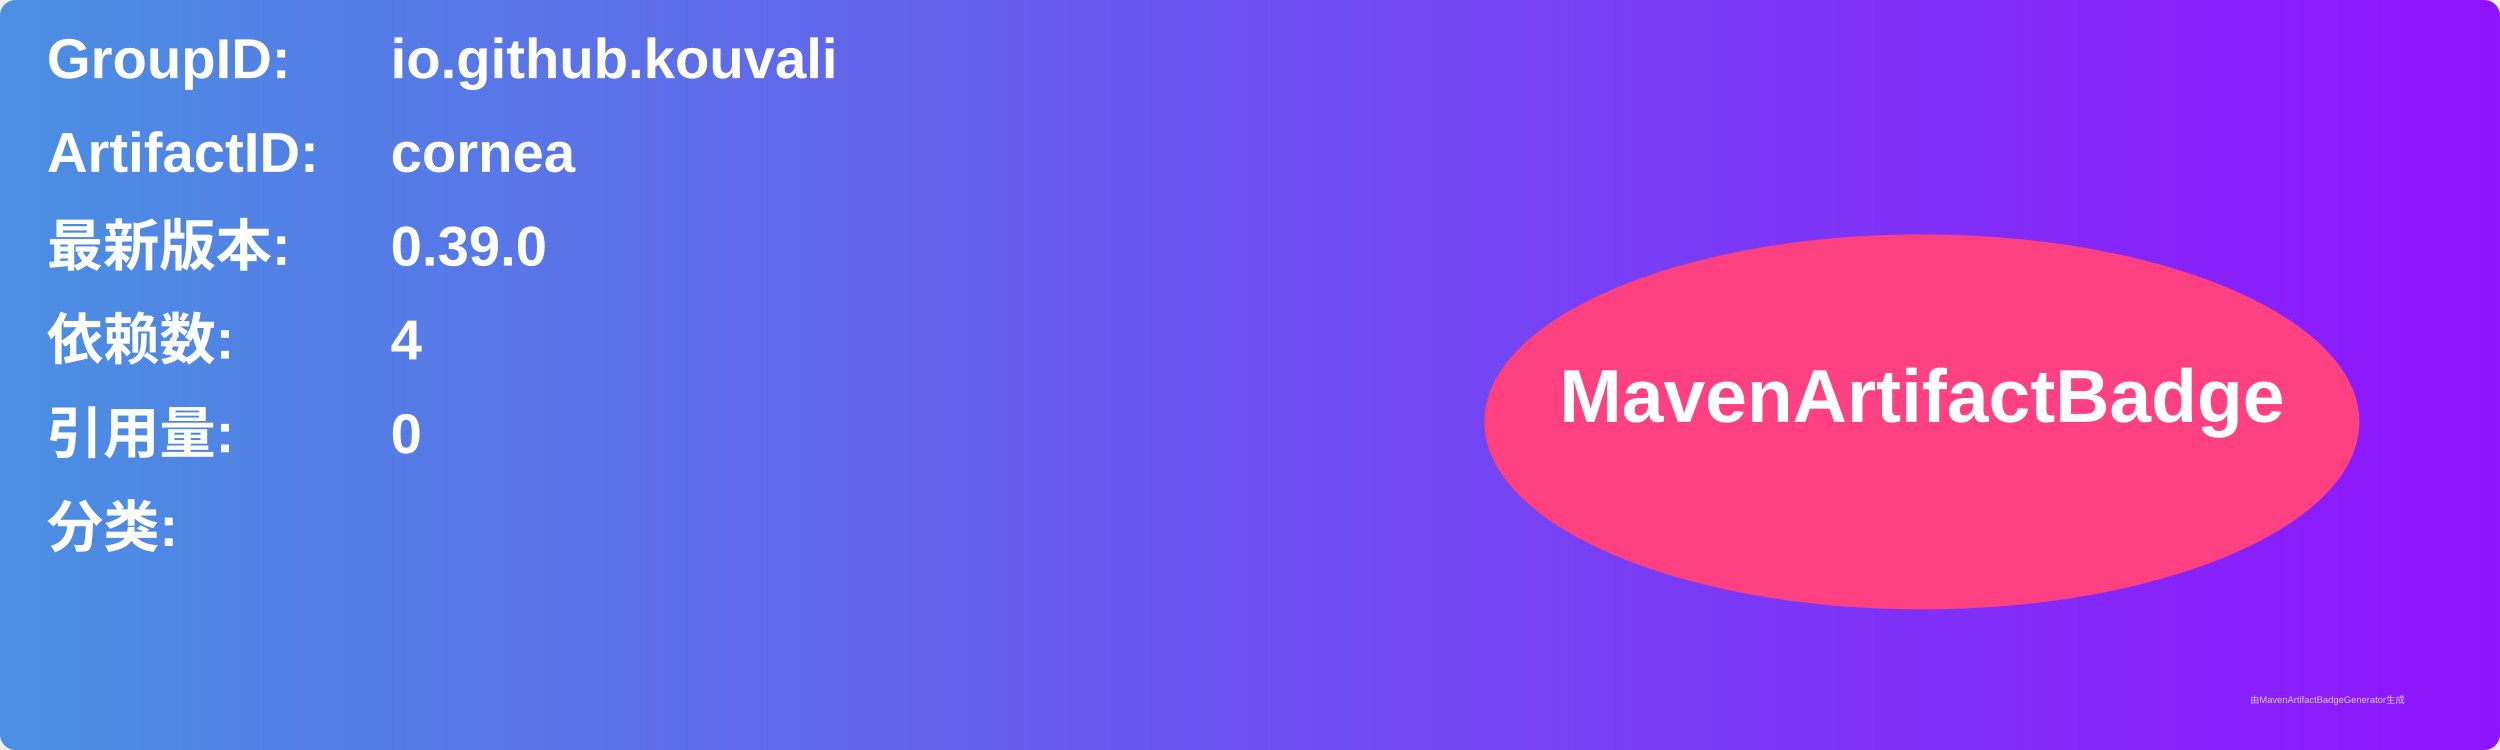
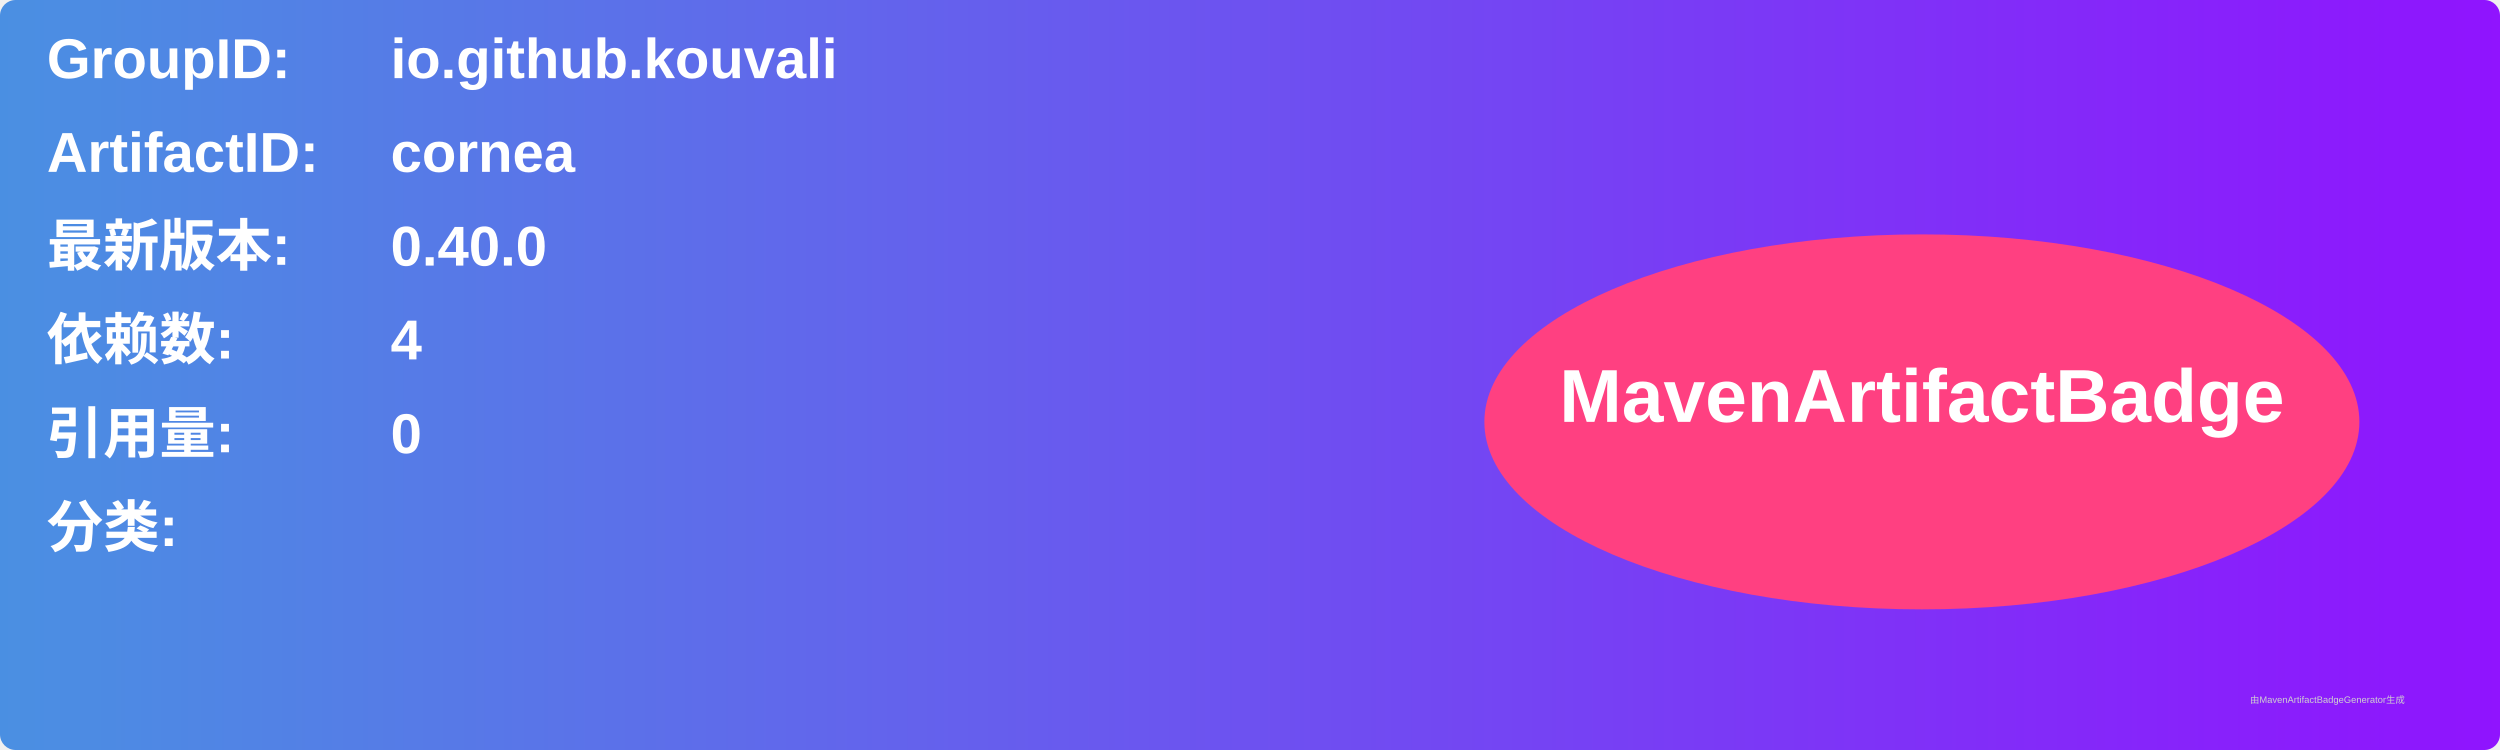
<svg xmlns="http://www.w3.org/2000/svg" width="800" height="240" viewBox="0 0 800 240">
  <linearGradient id="grad" x1="0%" y1="0%" x2="100%" y2="0%">
    <stop offset="0%" stop-color="#4a90e2" />
    <stop offset="100%" stop-color="#9013fe" />
  </linearGradient>
  <rect width="100%" height="100%" rx="5" ry="5" fill="url(#grad)" />
  <g transform="translate(15, 15)">
    <text x="0" y="10" font-family="Arial" font-size="18" fill="white" font-weight="bold" width="260">GroupID:</text>
    <text x="110" y="10" font-family="Arial" font-size="18" fill="white" font-weight="bold" width="460">io.github.kouvali</text>
    <text x="0" y="40" font-family="Arial" font-size="18" fill="white" font-weight="bold" width="260">ArtifactID:</text>
    <text x="110" y="40" font-family="Arial" font-size="18" fill="white" font-weight="bold" width="460">cornea</text>
    <text x="0" y="70" font-family="Arial" font-size="18" fill="white" font-weight="bold">最新版本:</text>
    <text x="110" y="70" font-family="Arial" font-size="18" fill="white" font-weight="bold">
-       <tspan font-weight="bold">0.39.0</tspan>
+       <tspan font-weight="bold">0.40.0</tspan>
    </text>
    <text x="0" y="100" font-family="Arial" font-size="18" fill="white" font-weight="bold">依赖数: </text>
    <text x="110" y="100" font-family="Arial" font-size="18" fill="white">
      <tspan font-weight="bold">4</tspan>
    </text>
    <text x="0" y="130" font-family="Arial" font-size="18" fill="white" font-weight="bold">引用量: </text>
    <text x="110" y="130" font-family="Arial" font-size="18" fill="white">
      <tspan font-weight="bold">0</tspan>
    </text>
    <text x="0" y="160" font-family="Arial" font-size="18" fill="white" font-weight="bold">分类:</text>
    <text x="10" y="190" font-family="Arial" font-size="10" fill="white">
      <tspan font-weight="bold" />
    </text>
    <ellipse cx="600" cy="120" rx="140" ry="60" fill="#ff4081" />
    <text x="600" y="120" text-anchor="middle" font-family="Arial" font-size="24" fill="white" font-weight="bold">MavenArtifactBadge</text>
  </g>
  <text x="720" y="225" font-family="Arial" font-size="3" fill="#d0d0d0">由MavenArtifactBadgeGenerator生成</text>
</svg>
